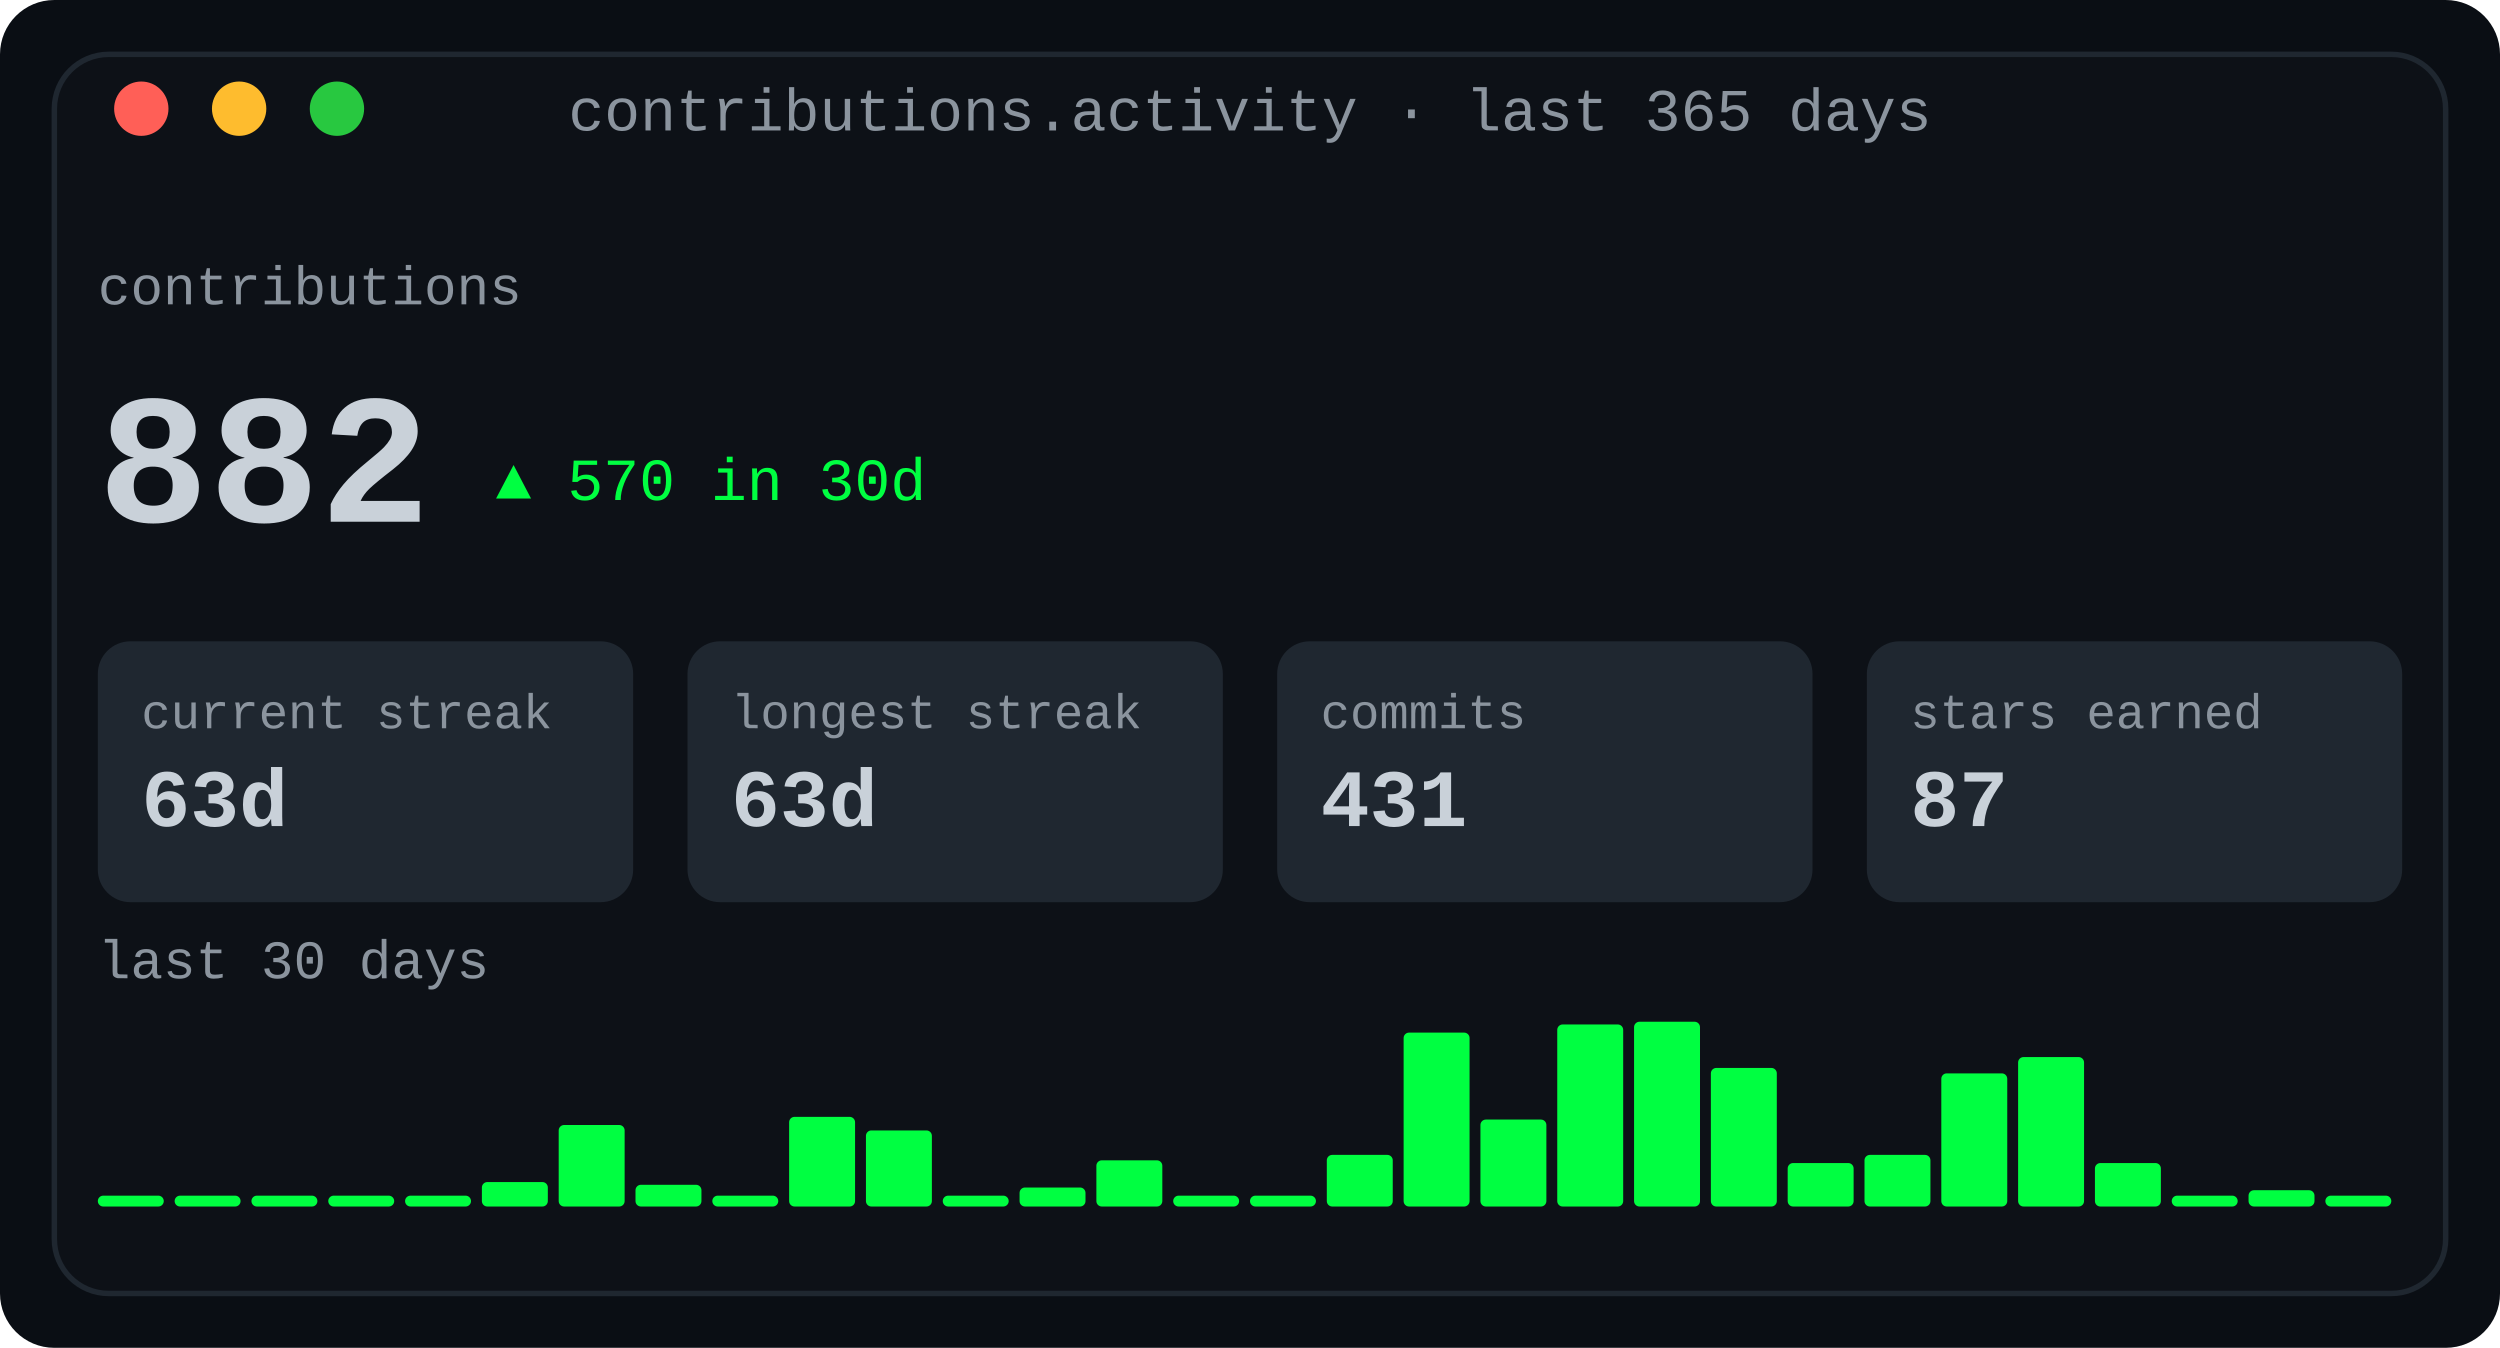
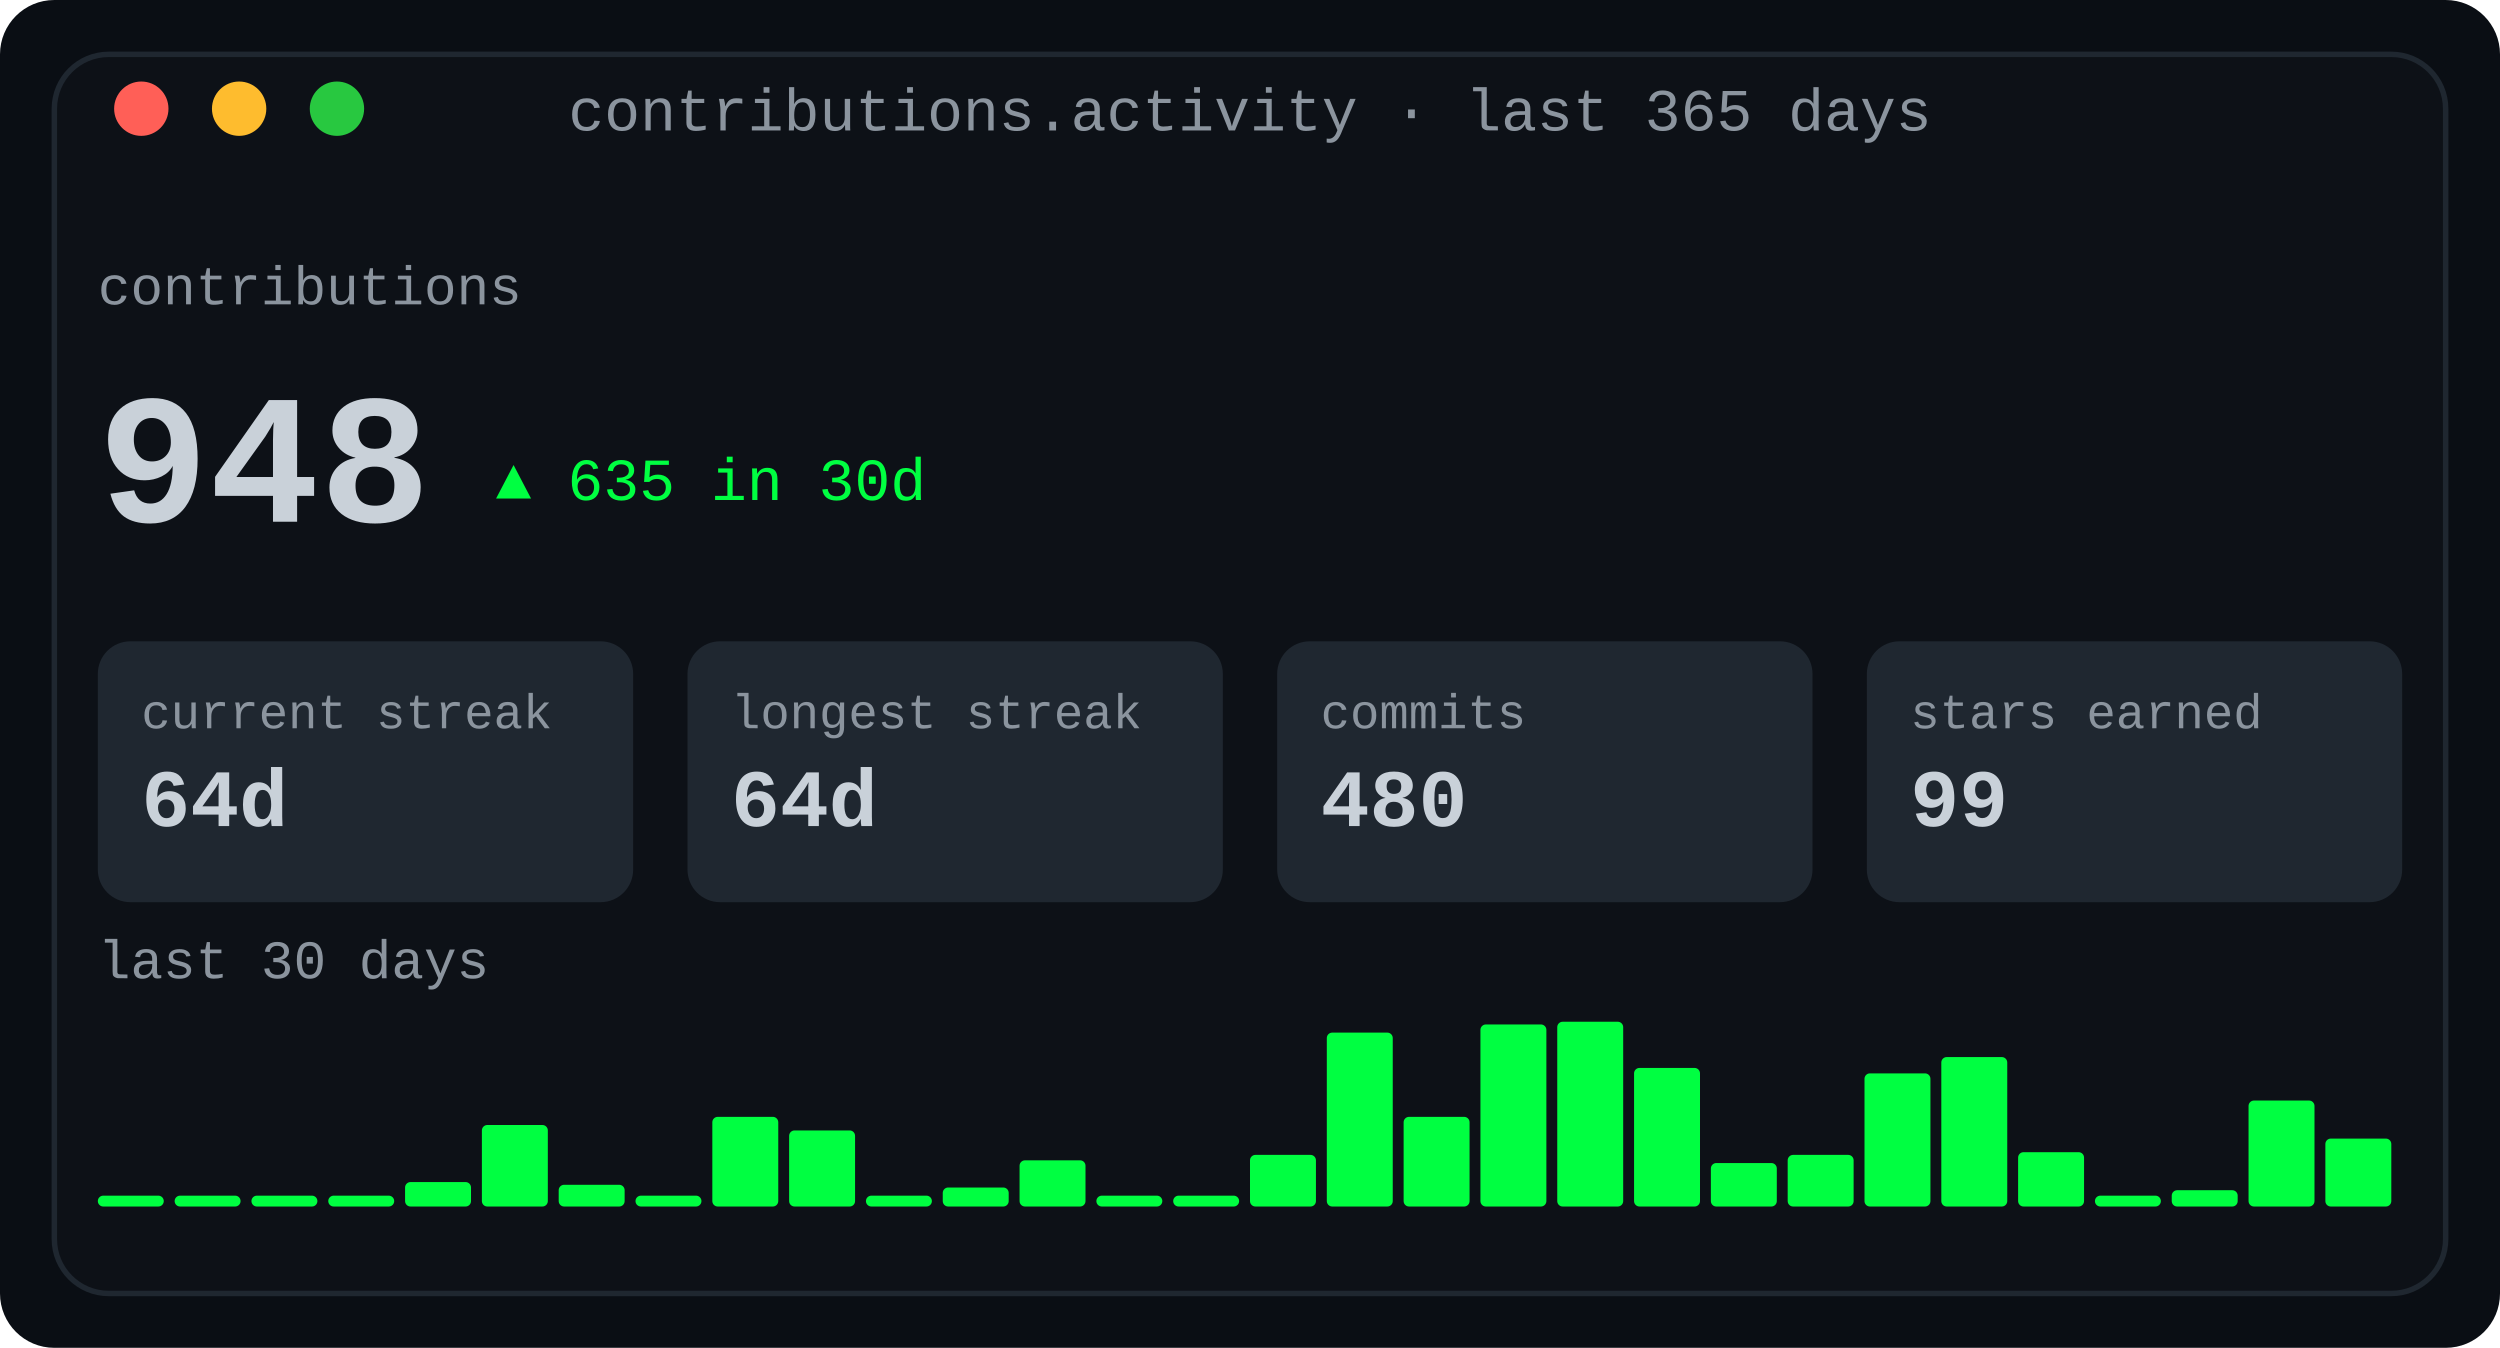
<svg xmlns="http://www.w3.org/2000/svg" width="460" height="248" viewBox="0 0 460 248" role="img" aria-label="Contribution activity: totals, streaks and a 30-day sparkline">
  <defs>
    <linearGradient id="fade" x1="0" y1="0" x2="1" y2="0">
      <stop offset="0" stop-color="#0d1117" />
      <stop offset="1" stop-color="#0d1117" />
    </linearGradient>
  </defs>
  <rect width="460" height="248" rx="10" fill="#0a0e14" />
  <rect x="10" y="10" width="440" height="228" rx="10" fill="#0d1117" stroke="#1f2730" stroke-width="1" />
  <text x="230.0" y="24" fill="#8b949e" font-family="ui-monospace, SFMono-Regular, 'SF Mono', Menlo, Consolas, 'Liberation Mono', monospace" font-size="11" text-anchor="middle">contributions.activity · last 365 days</text>
  <circle cx="26" cy="20" r="5" fill="#ff5f57" />
  <circle cx="44" cy="20" r="5" fill="#febc2e" />
  <circle cx="62" cy="20" r="5" fill="#28c840" />
  <text x="18" y="56" fill="#8b949e" font-family="ui-monospace, SFMono-Regular, 'SF Mono', Menlo, Consolas, 'Liberation Mono', monospace" font-size="10" text-anchor="start" font-weight="normal">contributions</text>
-   <text x="18" y="96" fill="#c9d1d9" font-family="ui-monospace, SFMono-Regular, 'SF Mono', Menlo, Consolas, 'Liberation Mono', monospace" font-size="34" text-anchor="start" font-weight="700">882</text>
-   <text x="91.2" y="92" fill="#00ff41" font-family="ui-monospace, SFMono-Regular, 'SF Mono', Menlo, Consolas, 'Liberation Mono', monospace" font-size="11" text-anchor="start" font-weight="normal">▲ 570 in 30d</text>
+   <text x="18" y="96" fill="#c9d1d9" font-family="ui-monospace, SFMono-Regular, 'SF Mono', Menlo, Consolas, 'Liberation Mono', monospace" font-size="34" text-anchor="start" font-weight="700">948</text>
+   <text x="91.2" y="92" fill="#00ff41" font-family="ui-monospace, SFMono-Regular, 'SF Mono', Menlo, Consolas, 'Liberation Mono', monospace" font-size="11" text-anchor="start" font-weight="normal">▲ 635 in 30d</text>
  <rect x="18.0" y="118" width="98.5" height="48" rx="6" fill="#1f2730" />
  <text x="26.0" y="134" fill="#8b949e" font-family="ui-monospace, SFMono-Regular, 'SF Mono', Menlo, Consolas, 'Liberation Mono', monospace" font-size="9" text-anchor="start" font-weight="normal">current streak</text>
-   <text x="26.0" y="152" fill="#c9d1d9" font-family="ui-monospace, SFMono-Regular, 'SF Mono', Menlo, Consolas, 'Liberation Mono', monospace" font-size="15" text-anchor="start" font-weight="700">63d</text>
+   <text x="26.0" y="152" fill="#c9d1d9" font-family="ui-monospace, SFMono-Regular, 'SF Mono', Menlo, Consolas, 'Liberation Mono', monospace" font-size="15" text-anchor="start" font-weight="700">64d</text>
  <rect x="126.5" y="118" width="98.5" height="48" rx="6" fill="#1f2730" />
  <text x="134.5" y="134" fill="#8b949e" font-family="ui-monospace, SFMono-Regular, 'SF Mono', Menlo, Consolas, 'Liberation Mono', monospace" font-size="9" text-anchor="start" font-weight="normal">longest streak</text>
-   <text x="134.5" y="152" fill="#c9d1d9" font-family="ui-monospace, SFMono-Regular, 'SF Mono', Menlo, Consolas, 'Liberation Mono', monospace" font-size="15" text-anchor="start" font-weight="700">63d</text>
+   <text x="134.5" y="152" fill="#c9d1d9" font-family="ui-monospace, SFMono-Regular, 'SF Mono', Menlo, Consolas, 'Liberation Mono', monospace" font-size="15" text-anchor="start" font-weight="700">64d</text>
  <rect x="235.0" y="118" width="98.5" height="48" rx="6" fill="#1f2730" />
  <text x="243.0" y="134" fill="#8b949e" font-family="ui-monospace, SFMono-Regular, 'SF Mono', Menlo, Consolas, 'Liberation Mono', monospace" font-size="9" text-anchor="start" font-weight="normal">commits</text>
-   <text x="243.0" y="152" fill="#c9d1d9" font-family="ui-monospace, SFMono-Regular, 'SF Mono', Menlo, Consolas, 'Liberation Mono', monospace" font-size="15" text-anchor="start" font-weight="700">431</text>
+   <text x="243.0" y="152" fill="#c9d1d9" font-family="ui-monospace, SFMono-Regular, 'SF Mono', Menlo, Consolas, 'Liberation Mono', monospace" font-size="15" text-anchor="start" font-weight="700">480</text>
  <rect x="343.5" y="118" width="98.5" height="48" rx="6" fill="#1f2730" />
  <text x="351.5" y="134" fill="#8b949e" font-family="ui-monospace, SFMono-Regular, 'SF Mono', Menlo, Consolas, 'Liberation Mono', monospace" font-size="9" text-anchor="start" font-weight="normal">stars earned</text>
-   <text x="351.5" y="152" fill="#c9d1d9" font-family="ui-monospace, SFMono-Regular, 'SF Mono', Menlo, Consolas, 'Liberation Mono', monospace" font-size="15" text-anchor="start" font-weight="700">87</text>
+   <text x="351.5" y="152" fill="#c9d1d9" font-family="ui-monospace, SFMono-Regular, 'SF Mono', Menlo, Consolas, 'Liberation Mono', monospace" font-size="15" text-anchor="start" font-weight="700">99</text>
  <text x="18" y="180" fill="#8b949e" font-family="ui-monospace, SFMono-Regular, 'SF Mono', Menlo, Consolas, 'Liberation Mono', monospace" font-size="10" text-anchor="start" font-weight="normal">last 30 days</text>
  <rect x="18.0" y="220" width="12.133" height="2" rx="1" fill="#00ff41" />
  <rect x="32.133" y="220" width="12.133" height="2" rx="1" fill="#00ff41" />
  <rect x="46.267" y="220" width="12.133" height="2" rx="1" fill="#00ff41" />
  <rect x="60.4" y="220" width="12.133" height="2" rx="1" fill="#00ff41" />
-   <rect x="74.533" y="220" width="12.133" height="2" rx="1" fill="#00ff41" />
-   <rect x="88.667" y="217.5" width="12.133" height="4.5" rx="1" fill="#00ff41" />
-   <rect x="102.8" y="207.0" width="12.133" height="15.0" rx="1" fill="#00ff41" />
-   <rect x="116.933" y="218.0" width="12.133" height="4.0" rx="1" fill="#00ff41" />
-   <rect x="131.067" y="220" width="12.133" height="2" rx="1" fill="#00ff41" />
-   <rect x="145.2" y="205.5" width="12.133" height="16.5" rx="1" fill="#00ff41" />
-   <rect x="159.333" y="208.0" width="12.133" height="14.0" rx="1" fill="#00ff41" />
-   <rect x="173.467" y="220" width="12.133" height="2" rx="1" fill="#00ff41" />
-   <rect x="187.6" y="218.5" width="12.133" height="3.5" rx="1" fill="#00ff41" />
-   <rect x="201.733" y="213.5" width="12.133" height="8.5" rx="1" fill="#00ff41" />
+   <rect x="74.533" y="217.5" width="12.133" height="4.5" rx="1" fill="#00ff41" />
+   <rect x="88.667" y="207.0" width="12.133" height="15.0" rx="1" fill="#00ff41" />
+   <rect x="102.8" y="218.0" width="12.133" height="4.0" rx="1" fill="#00ff41" />
+   <rect x="116.933" y="220" width="12.133" height="2" rx="1" fill="#00ff41" />
+   <rect x="131.067" y="205.5" width="12.133" height="16.5" rx="1" fill="#00ff41" />
+   <rect x="145.2" y="208.0" width="12.133" height="14.0" rx="1" fill="#00ff41" />
+   <rect x="159.333" y="220" width="12.133" height="2" rx="1" fill="#00ff41" />
+   <rect x="173.467" y="218.5" width="12.133" height="3.5" rx="1" fill="#00ff41" />
+   <rect x="187.6" y="213.5" width="12.133" height="8.5" rx="1" fill="#00ff41" />
+   <rect x="201.733" y="220" width="12.133" height="2" rx="1" fill="#00ff41" />
  <rect x="215.867" y="220" width="12.133" height="2" rx="1" fill="#00ff41" />
-   <rect x="230.0" y="220" width="12.133" height="2" rx="1" fill="#00ff41" />
-   <rect x="244.133" y="212.5" width="12.133" height="9.5" rx="1" fill="#00ff41" />
-   <rect x="258.267" y="190.0" width="12.133" height="32.0" rx="1" fill="#00ff41" />
-   <rect x="272.4" y="206.0" width="12.133" height="16.0" rx="1" fill="#00ff41" />
-   <rect x="286.533" y="188.5" width="12.133" height="33.5" rx="1" fill="#00ff41" />
-   <rect x="300.667" y="188.0" width="12.133" height="34.0" rx="1" fill="#00ff41" />
-   <rect x="314.8" y="196.5" width="12.133" height="25.5" rx="1" fill="#00ff41" />
-   <rect x="328.933" y="214.0" width="12.133" height="8.0" rx="1" fill="#00ff41" />
-   <rect x="343.067" y="212.5" width="12.133" height="9.5" rx="1" fill="#00ff41" />
-   <rect x="357.2" y="197.5" width="12.133" height="24.5" rx="1" fill="#00ff41" />
-   <rect x="371.333" y="194.5" width="12.133" height="27.5" rx="1" fill="#00ff41" />
-   <rect x="385.467" y="214.0" width="12.133" height="8.0" rx="1" fill="#00ff41" />
-   <rect x="399.6" y="220" width="12.133" height="2" rx="1" fill="#00ff41" />
-   <rect x="413.733" y="219.0" width="12.133" height="3.0" rx="1" fill="#00ff41" />
-   <rect x="427.867" y="220" width="12.133" height="2" rx="1" fill="#00ff41" />
+   <rect x="230.0" y="212.5" width="12.133" height="9.5" rx="1" fill="#00ff41" />
+   <rect x="244.133" y="190.0" width="12.133" height="32.0" rx="1" fill="#00ff41" />
+   <rect x="258.267" y="205.5" width="12.133" height="16.5" rx="1" fill="#00ff41" />
+   <rect x="272.4" y="188.5" width="12.133" height="33.5" rx="1" fill="#00ff41" />
+   <rect x="286.533" y="188.0" width="12.133" height="34.0" rx="1" fill="#00ff41" />
+   <rect x="300.667" y="196.5" width="12.133" height="25.5" rx="1" fill="#00ff41" />
+   <rect x="314.8" y="214.0" width="12.133" height="8.0" rx="1" fill="#00ff41" />
+   <rect x="328.933" y="212.5" width="12.133" height="9.5" rx="1" fill="#00ff41" />
+   <rect x="343.067" y="197.5" width="12.133" height="24.5" rx="1" fill="#00ff41" />
+   <rect x="357.2" y="194.5" width="12.133" height="27.5" rx="1" fill="#00ff41" />
+   <rect x="371.333" y="212.0" width="12.133" height="10.0" rx="1" fill="#00ff41" />
+   <rect x="385.467" y="220" width="12.133" height="2" rx="1" fill="#00ff41" />
+   <rect x="399.6" y="219.0" width="12.133" height="3.0" rx="1" fill="#00ff41" />
+   <rect x="413.733" y="202.5" width="12.133" height="19.5" rx="1" fill="#00ff41" />
+   <rect x="427.867" y="209.5" width="12.133" height="12.5" rx="1" fill="#00ff41" />
</svg>
